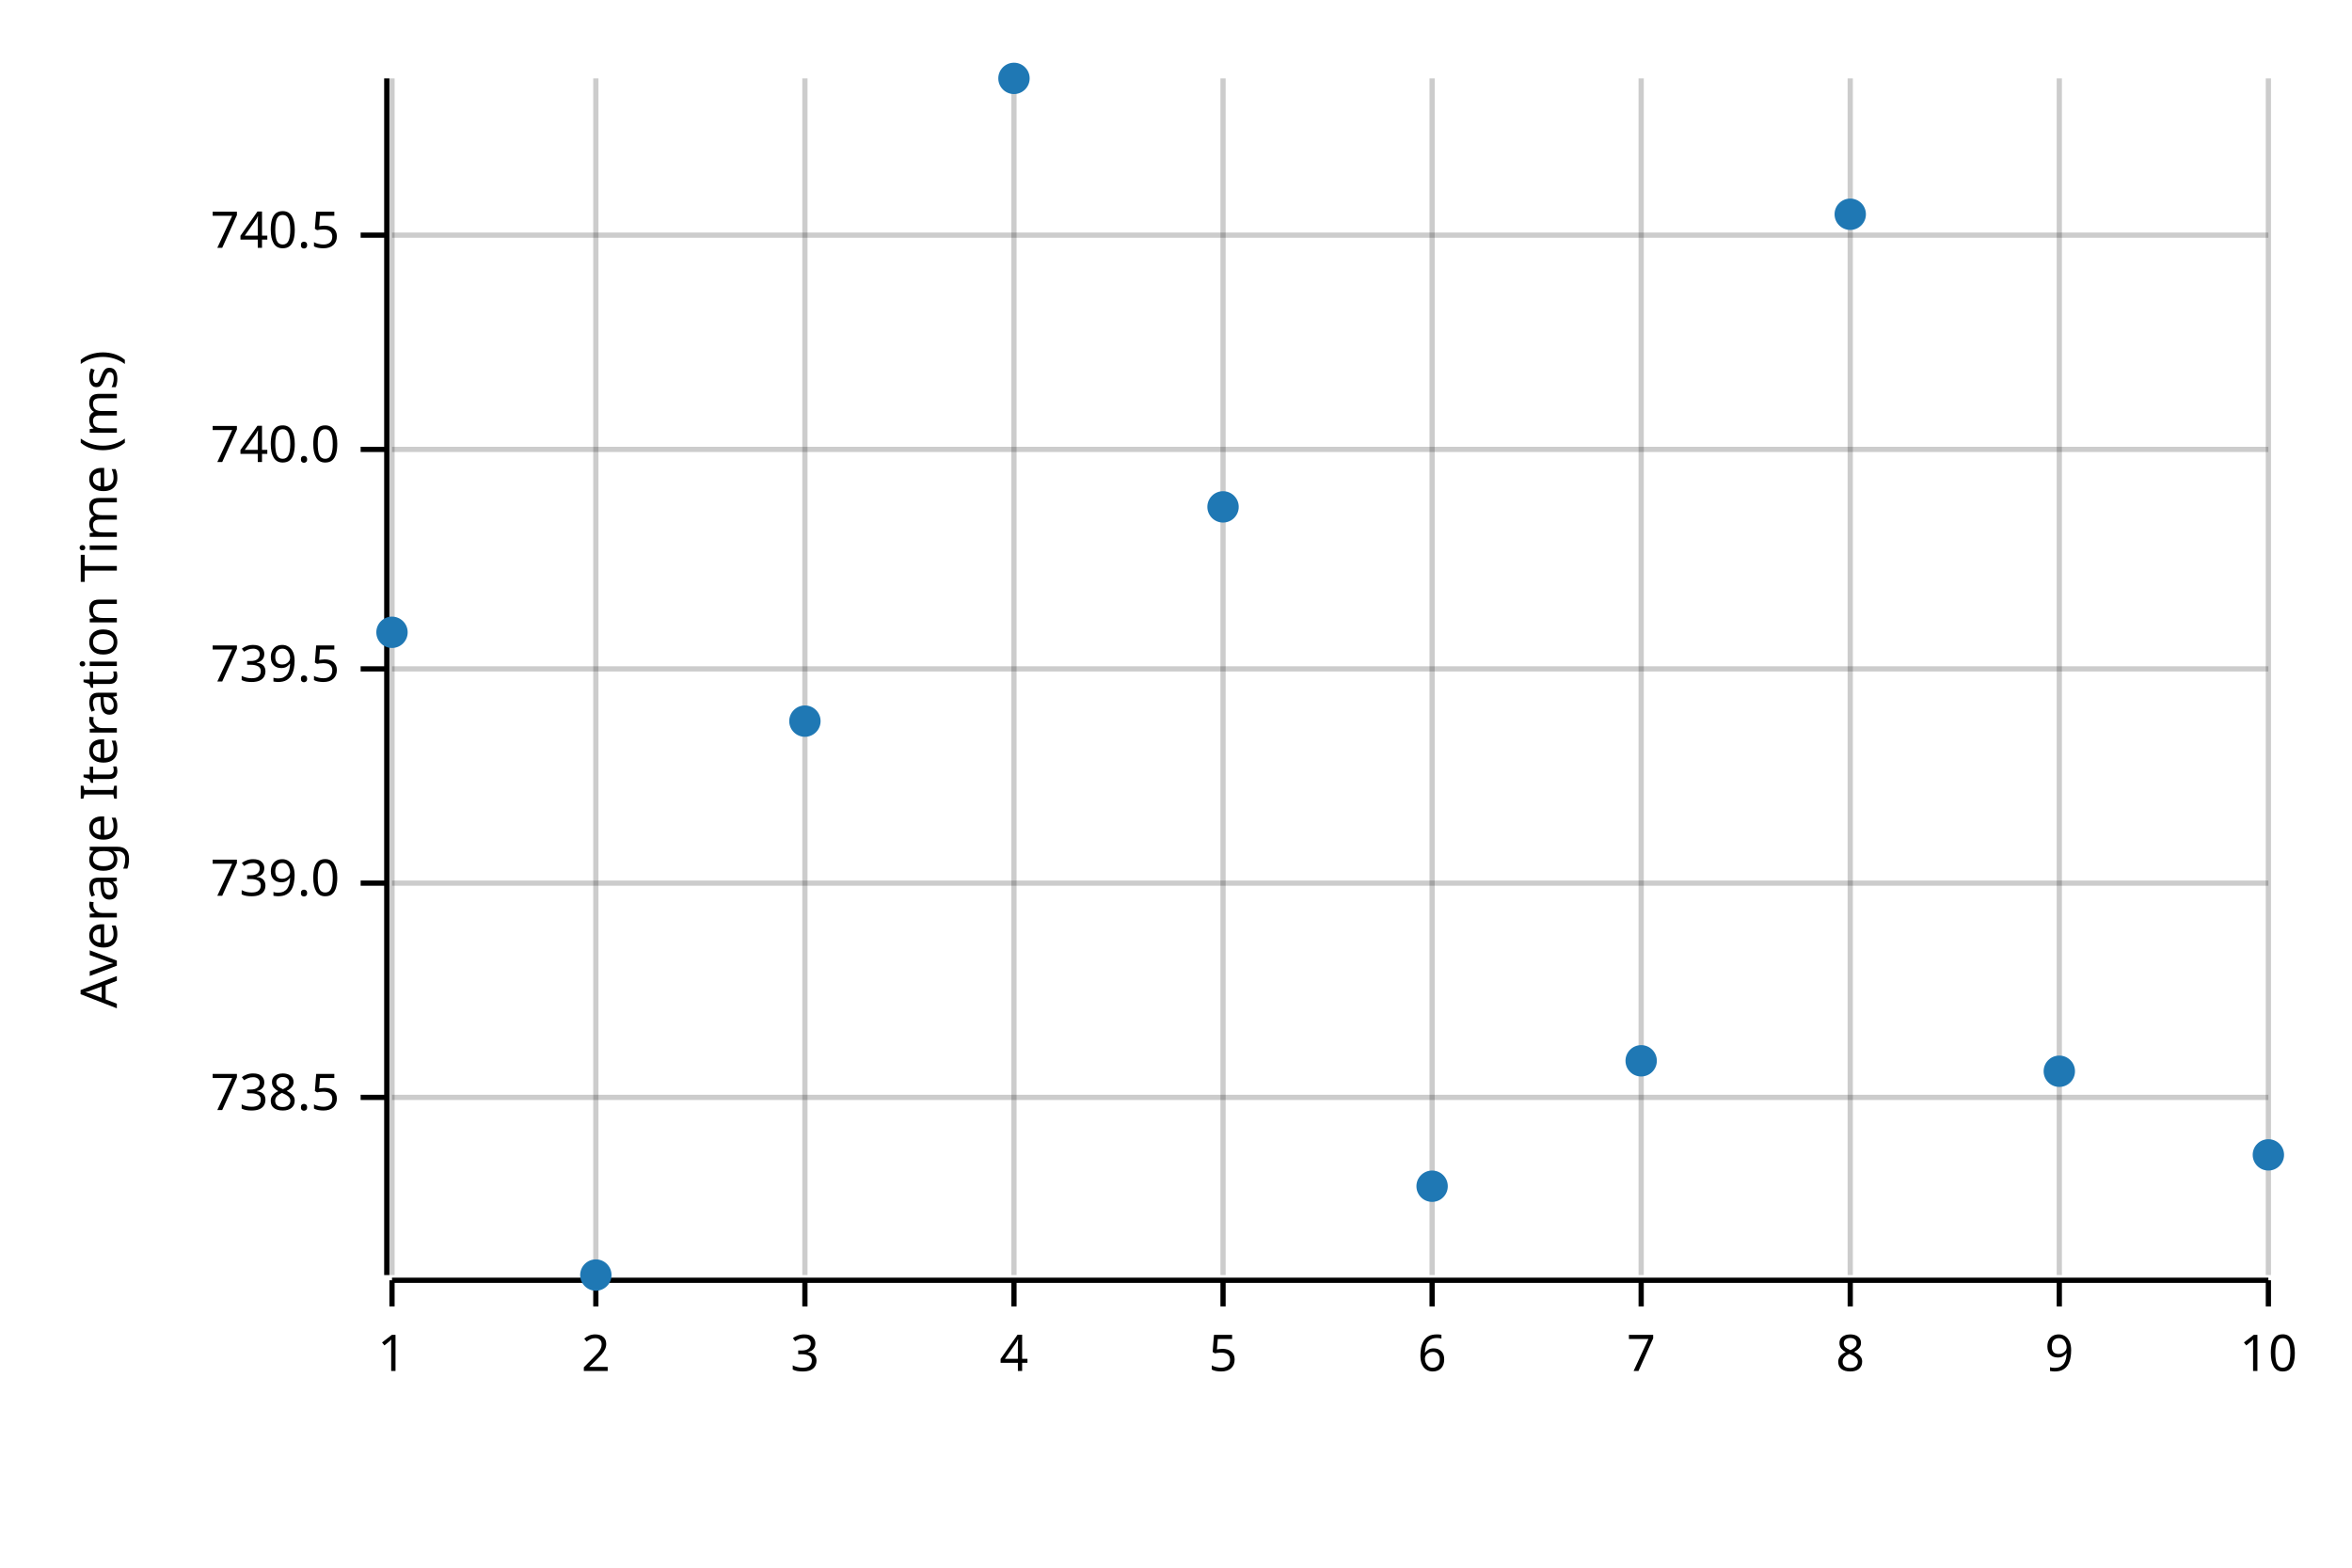
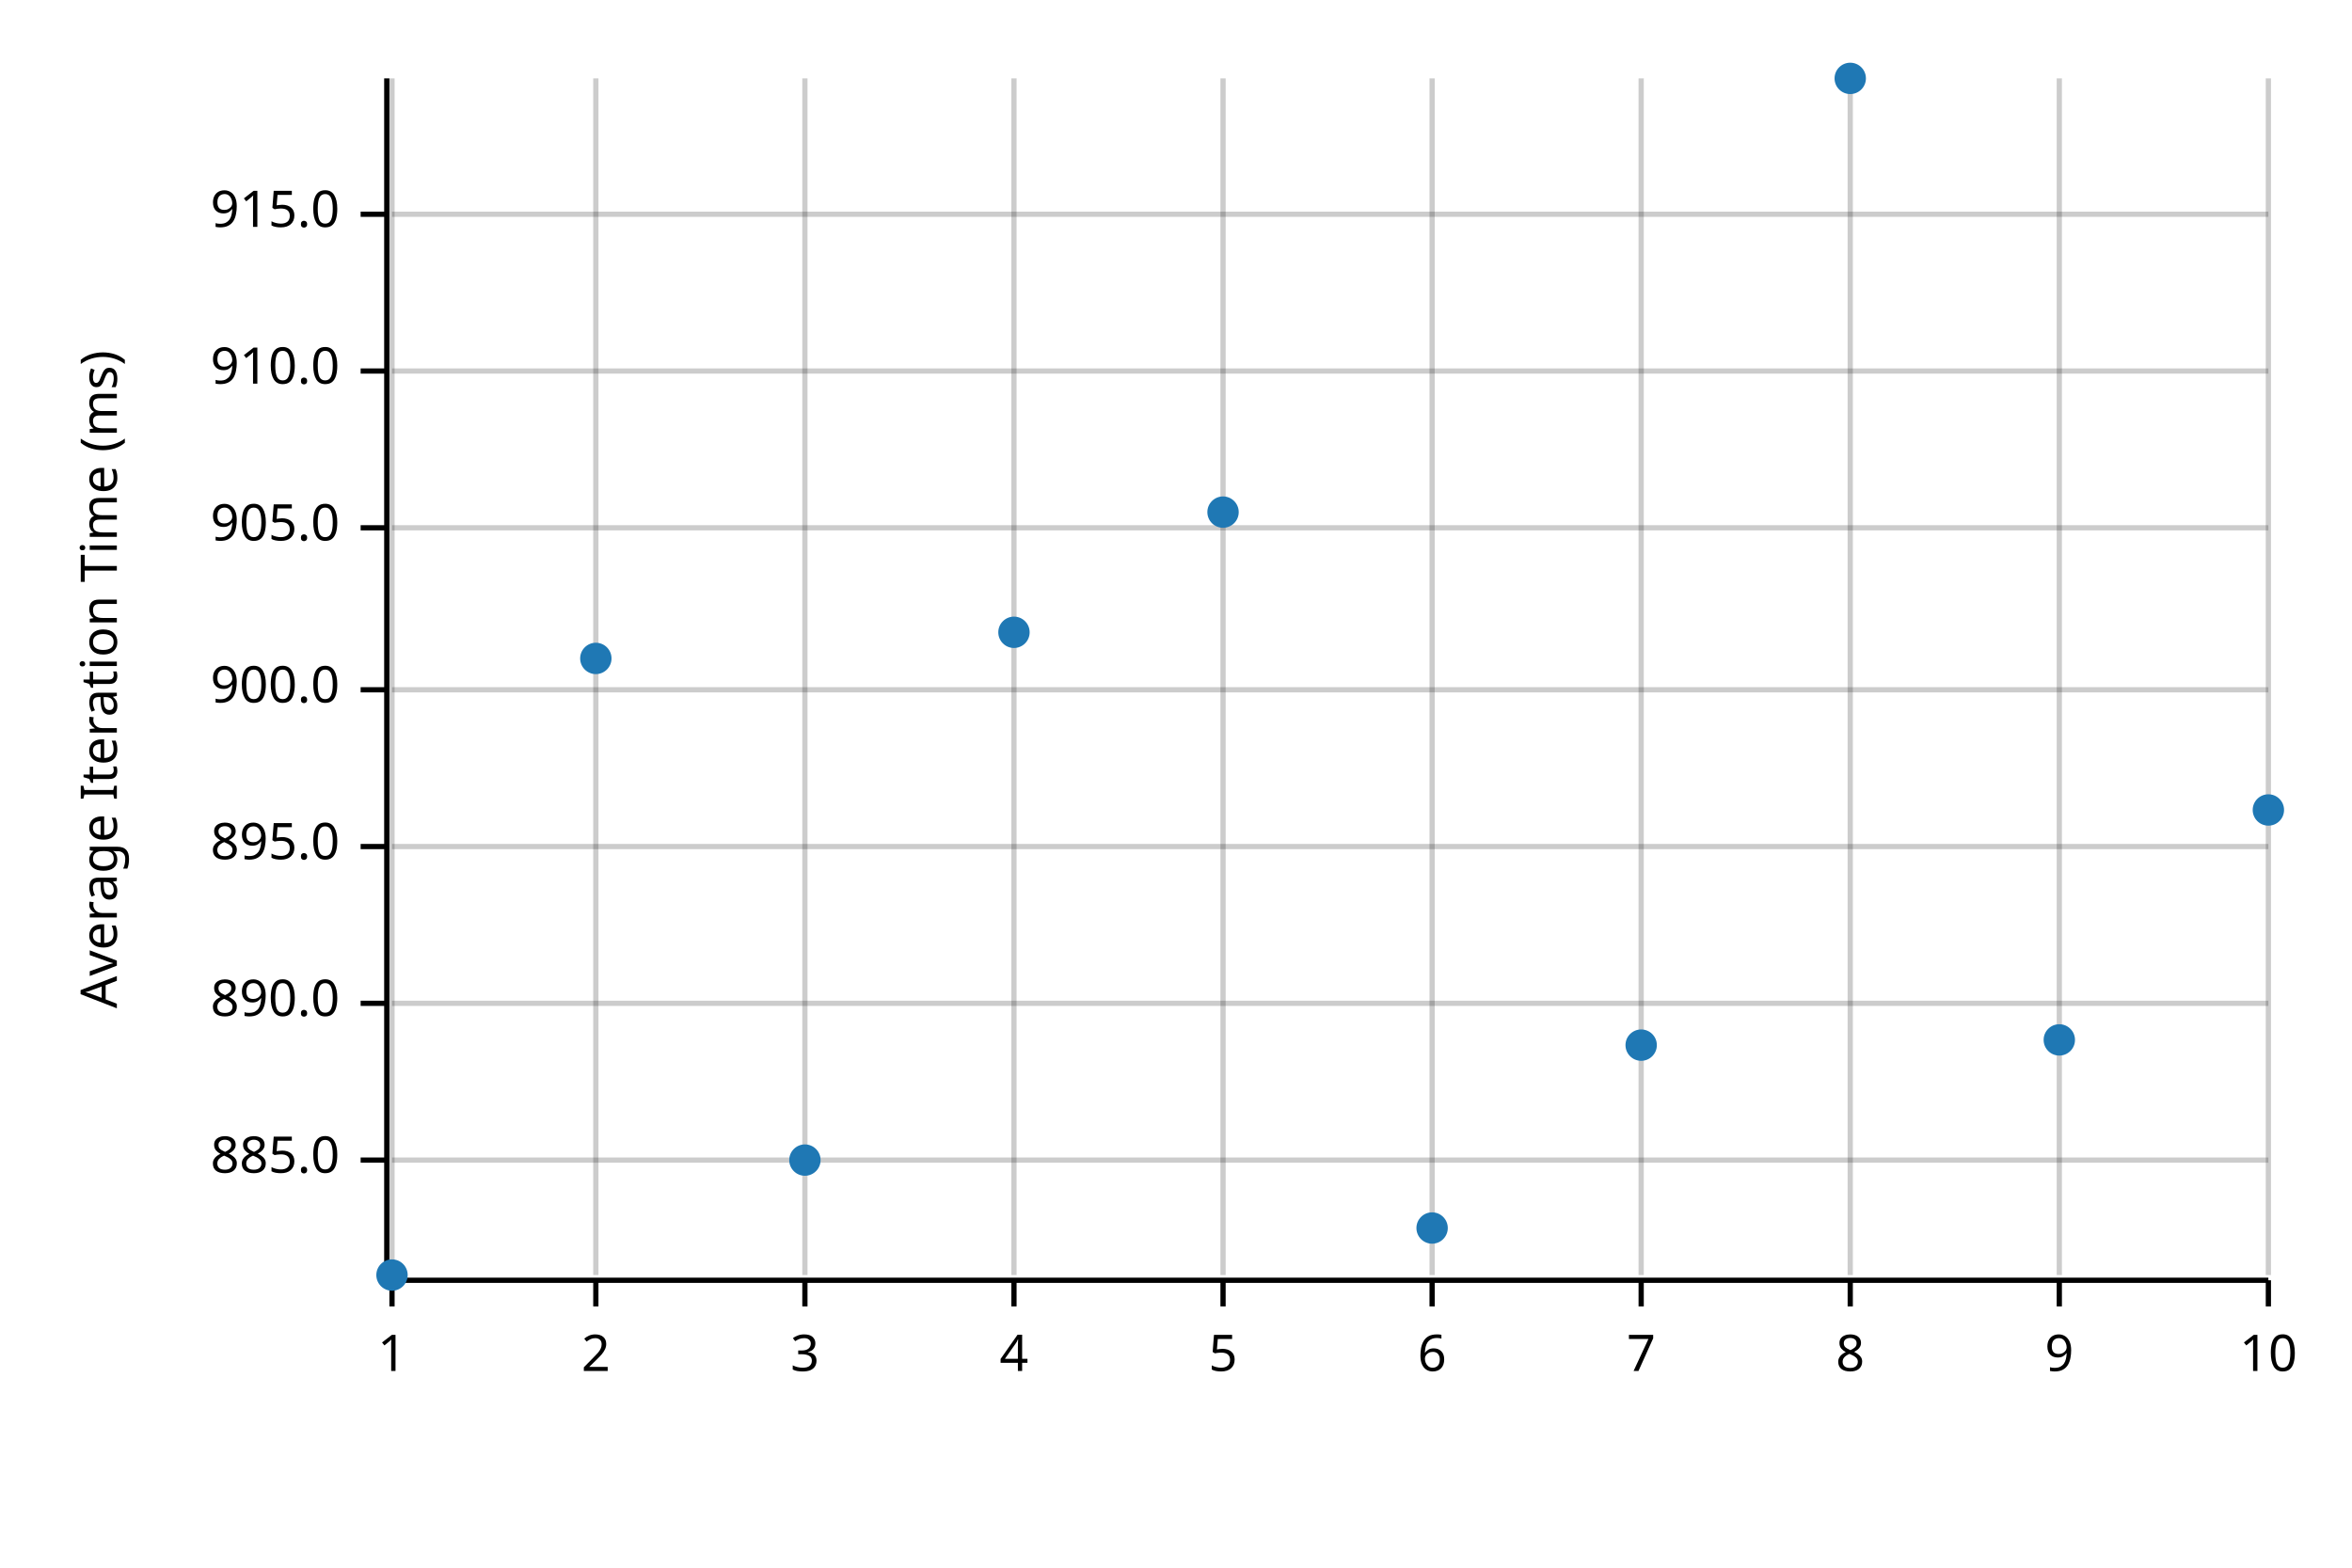
<svg xmlns="http://www.w3.org/2000/svg" width="450" height="300" viewBox="0 0 450 300">
  <text x="15" y="130" dy="0.76em" text-anchor="middle" font-family="sans-serif" font-size="9.677" opacity="1" fill="#000000" transform="rotate(270, 15, 130)">
Average Iteration Time (ms)
</text>
  <line opacity="0.2" stroke="#000000" stroke-width="1" x1="75" y1="244" x2="75" y2="15" />
  <line opacity="0.2" stroke="#000000" stroke-width="1" x1="114" y1="244" x2="114" y2="15" />
  <line opacity="0.2" stroke="#000000" stroke-width="1" x1="154" y1="244" x2="154" y2="15" />
  <line opacity="0.2" stroke="#000000" stroke-width="1" x1="194" y1="244" x2="194" y2="15" />
  <line opacity="0.2" stroke="#000000" stroke-width="1" x1="234" y1="244" x2="234" y2="15" />
  <line opacity="0.2" stroke="#000000" stroke-width="1" x1="274" y1="244" x2="274" y2="15" />
  <line opacity="0.2" stroke="#000000" stroke-width="1" x1="314" y1="244" x2="314" y2="15" />
  <line opacity="0.2" stroke="#000000" stroke-width="1" x1="354" y1="244" x2="354" y2="15" />
  <line opacity="0.2" stroke="#000000" stroke-width="1" x1="394" y1="244" x2="394" y2="15" />
  <line opacity="0.2" stroke="#000000" stroke-width="1" x1="434" y1="244" x2="434" y2="15" />
-   <line opacity="0.2" stroke="#000000" stroke-width="1" x1="75" y1="210" x2="434" y2="210" />
-   <line opacity="0.2" stroke="#000000" stroke-width="1" x1="75" y1="169" x2="434" y2="169" />
-   <line opacity="0.2" stroke="#000000" stroke-width="1" x1="75" y1="128" x2="434" y2="128" />
-   <line opacity="0.2" stroke="#000000" stroke-width="1" x1="75" y1="86" x2="434" y2="86" />
-   <line opacity="0.2" stroke="#000000" stroke-width="1" x1="75" y1="45" x2="434" y2="45" />
+   <line opacity="0.2" stroke="#000000" stroke-width="1" x1="75" y1="222" x2="434" y2="222" />
+   <line opacity="0.2" stroke="#000000" stroke-width="1" x1="75" y1="192" x2="434" y2="192" />
+   <line opacity="0.2" stroke="#000000" stroke-width="1" x1="75" y1="162" x2="434" y2="162" />
+   <line opacity="0.2" stroke="#000000" stroke-width="1" x1="75" y1="132" x2="434" y2="132" />
+   <line opacity="0.2" stroke="#000000" stroke-width="1" x1="75" y1="101" x2="434" y2="101" />
+   <line opacity="0.2" stroke="#000000" stroke-width="1" x1="75" y1="71" x2="434" y2="71" />
+   <line opacity="0.2" stroke="#000000" stroke-width="1" x1="75" y1="41" x2="434" y2="41" />
  <polyline fill="none" opacity="1" stroke="#000000" stroke-width="1" points="74,15 74,244 " />
-   <text x="65" y="210" dy="0.5ex" text-anchor="end" font-family="sans-serif" font-size="9.677" opacity="1" fill="#000000">
- 738.5
+   <text x="65" y="222" dy="0.5ex" text-anchor="end" font-family="sans-serif" font-size="9.677" opacity="1" fill="#000000">
+ 885.0
</text>
-   <polyline fill="none" opacity="1" stroke="#000000" stroke-width="1" points="69,210 74,210 " />
-   <text x="65" y="169" dy="0.5ex" text-anchor="end" font-family="sans-serif" font-size="9.677" opacity="1" fill="#000000">
- 739.0
+   <polyline fill="none" opacity="1" stroke="#000000" stroke-width="1" points="69,222 74,222 " />
+   <text x="65" y="192" dy="0.5ex" text-anchor="end" font-family="sans-serif" font-size="9.677" opacity="1" fill="#000000">
+ 890.0
</text>
-   <polyline fill="none" opacity="1" stroke="#000000" stroke-width="1" points="69,169 74,169 " />
-   <text x="65" y="128" dy="0.5ex" text-anchor="end" font-family="sans-serif" font-size="9.677" opacity="1" fill="#000000">
- 739.5
+   <polyline fill="none" opacity="1" stroke="#000000" stroke-width="1" points="69,192 74,192 " />
+   <text x="65" y="162" dy="0.5ex" text-anchor="end" font-family="sans-serif" font-size="9.677" opacity="1" fill="#000000">
+ 895.0
</text>
-   <polyline fill="none" opacity="1" stroke="#000000" stroke-width="1" points="69,128 74,128 " />
-   <text x="65" y="86" dy="0.5ex" text-anchor="end" font-family="sans-serif" font-size="9.677" opacity="1" fill="#000000">
- 740.0
+   <polyline fill="none" opacity="1" stroke="#000000" stroke-width="1" points="69,162 74,162 " />
+   <text x="65" y="132" dy="0.5ex" text-anchor="end" font-family="sans-serif" font-size="9.677" opacity="1" fill="#000000">
+ 900.0
</text>
-   <polyline fill="none" opacity="1" stroke="#000000" stroke-width="1" points="69,86 74,86 " />
-   <text x="65" y="45" dy="0.5ex" text-anchor="end" font-family="sans-serif" font-size="9.677" opacity="1" fill="#000000">
- 740.5
+   <polyline fill="none" opacity="1" stroke="#000000" stroke-width="1" points="69,132 74,132 " />
+   <text x="65" y="101" dy="0.5ex" text-anchor="end" font-family="sans-serif" font-size="9.677" opacity="1" fill="#000000">
+ 905.0
</text>
-   <polyline fill="none" opacity="1" stroke="#000000" stroke-width="1" points="69,45 74,45 " />
+   <polyline fill="none" opacity="1" stroke="#000000" stroke-width="1" points="69,101 74,101 " />
+   <text x="65" y="71" dy="0.5ex" text-anchor="end" font-family="sans-serif" font-size="9.677" opacity="1" fill="#000000">
+ 910.0
+ </text>
+   <polyline fill="none" opacity="1" stroke="#000000" stroke-width="1" points="69,71 74,71 " />
+   <text x="65" y="41" dy="0.5ex" text-anchor="end" font-family="sans-serif" font-size="9.677" opacity="1" fill="#000000">
+ 915.0
+ </text>
+   <polyline fill="none" opacity="1" stroke="#000000" stroke-width="1" points="69,41 74,41 " />
  <polyline fill="none" opacity="1" stroke="#000000" stroke-width="1" points="75,245 434,245 " />
  <text x="75" y="255" dy="0.76em" text-anchor="middle" font-family="sans-serif" font-size="9.677" opacity="1" fill="#000000">
1
</text>
  <polyline fill="none" opacity="1" stroke="#000000" stroke-width="1" points="75,245 75,250 " />
  <text x="114" y="255" dy="0.76em" text-anchor="middle" font-family="sans-serif" font-size="9.677" opacity="1" fill="#000000">
2
</text>
  <polyline fill="none" opacity="1" stroke="#000000" stroke-width="1" points="114,245 114,250 " />
  <text x="154" y="255" dy="0.76em" text-anchor="middle" font-family="sans-serif" font-size="9.677" opacity="1" fill="#000000">
3
</text>
  <polyline fill="none" opacity="1" stroke="#000000" stroke-width="1" points="154,245 154,250 " />
  <text x="194" y="255" dy="0.76em" text-anchor="middle" font-family="sans-serif" font-size="9.677" opacity="1" fill="#000000">
4
</text>
  <polyline fill="none" opacity="1" stroke="#000000" stroke-width="1" points="194,245 194,250 " />
  <text x="234" y="255" dy="0.76em" text-anchor="middle" font-family="sans-serif" font-size="9.677" opacity="1" fill="#000000">
5
</text>
  <polyline fill="none" opacity="1" stroke="#000000" stroke-width="1" points="234,245 234,250 " />
  <text x="274" y="255" dy="0.76em" text-anchor="middle" font-family="sans-serif" font-size="9.677" opacity="1" fill="#000000">
6
</text>
  <polyline fill="none" opacity="1" stroke="#000000" stroke-width="1" points="274,245 274,250 " />
  <text x="314" y="255" dy="0.76em" text-anchor="middle" font-family="sans-serif" font-size="9.677" opacity="1" fill="#000000">
7
</text>
  <polyline fill="none" opacity="1" stroke="#000000" stroke-width="1" points="314,245 314,250 " />
  <text x="354" y="255" dy="0.76em" text-anchor="middle" font-family="sans-serif" font-size="9.677" opacity="1" fill="#000000">
8
</text>
  <polyline fill="none" opacity="1" stroke="#000000" stroke-width="1" points="354,245 354,250 " />
  <text x="394" y="255" dy="0.76em" text-anchor="middle" font-family="sans-serif" font-size="9.677" opacity="1" fill="#000000">
9
</text>
  <polyline fill="none" opacity="1" stroke="#000000" stroke-width="1" points="394,245 394,250 " />
  <text x="434" y="255" dy="0.76em" text-anchor="middle" font-family="sans-serif" font-size="9.677" opacity="1" fill="#000000">
10
</text>
  <polyline fill="none" opacity="1" stroke="#000000" stroke-width="1" points="434,245 434,250 " />
-   <circle cx="75" cy="121" r="3" opacity="1" fill="#1F78B4" stroke="none" stroke-width="1" />
-   <circle cx="114" cy="244" r="3" opacity="1" fill="#1F78B4" stroke="none" stroke-width="1" />
-   <circle cx="154" cy="138" r="3" opacity="1" fill="#1F78B4" stroke="none" stroke-width="1" />
-   <circle cx="194" cy="15" r="3" opacity="1" fill="#1F78B4" stroke="none" stroke-width="1" />
-   <circle cx="234" cy="97" r="3" opacity="1" fill="#1F78B4" stroke="none" stroke-width="1" />
-   <circle cx="274" cy="227" r="3" opacity="1" fill="#1F78B4" stroke="none" stroke-width="1" />
-   <circle cx="314" cy="203" r="3" opacity="1" fill="#1F78B4" stroke="none" stroke-width="1" />
-   <circle cx="354" cy="41" r="3" opacity="1" fill="#1F78B4" stroke="none" stroke-width="1" />
-   <circle cx="394" cy="205" r="3" opacity="1" fill="#1F78B4" stroke="none" stroke-width="1" />
-   <circle cx="434" cy="221" r="3" opacity="1" fill="#1F78B4" stroke="none" stroke-width="1" />
+   <circle cx="75" cy="244" r="3" opacity="1" fill="#1F78B4" stroke="none" stroke-width="1" />
+   <circle cx="114" cy="126" r="3" opacity="1" fill="#1F78B4" stroke="none" stroke-width="1" />
+   <circle cx="154" cy="222" r="3" opacity="1" fill="#1F78B4" stroke="none" stroke-width="1" />
+   <circle cx="194" cy="121" r="3" opacity="1" fill="#1F78B4" stroke="none" stroke-width="1" />
+   <circle cx="234" cy="98" r="3" opacity="1" fill="#1F78B4" stroke="none" stroke-width="1" />
+   <circle cx="274" cy="235" r="3" opacity="1" fill="#1F78B4" stroke="none" stroke-width="1" />
+   <circle cx="314" cy="200" r="3" opacity="1" fill="#1F78B4" stroke="none" stroke-width="1" />
+   <circle cx="354" cy="15" r="3" opacity="1" fill="#1F78B4" stroke="none" stroke-width="1" />
+   <circle cx="394" cy="199" r="3" opacity="1" fill="#1F78B4" stroke="none" stroke-width="1" />
+   <circle cx="434" cy="155" r="3" opacity="1" fill="#1F78B4" stroke="none" stroke-width="1" />
</svg>
